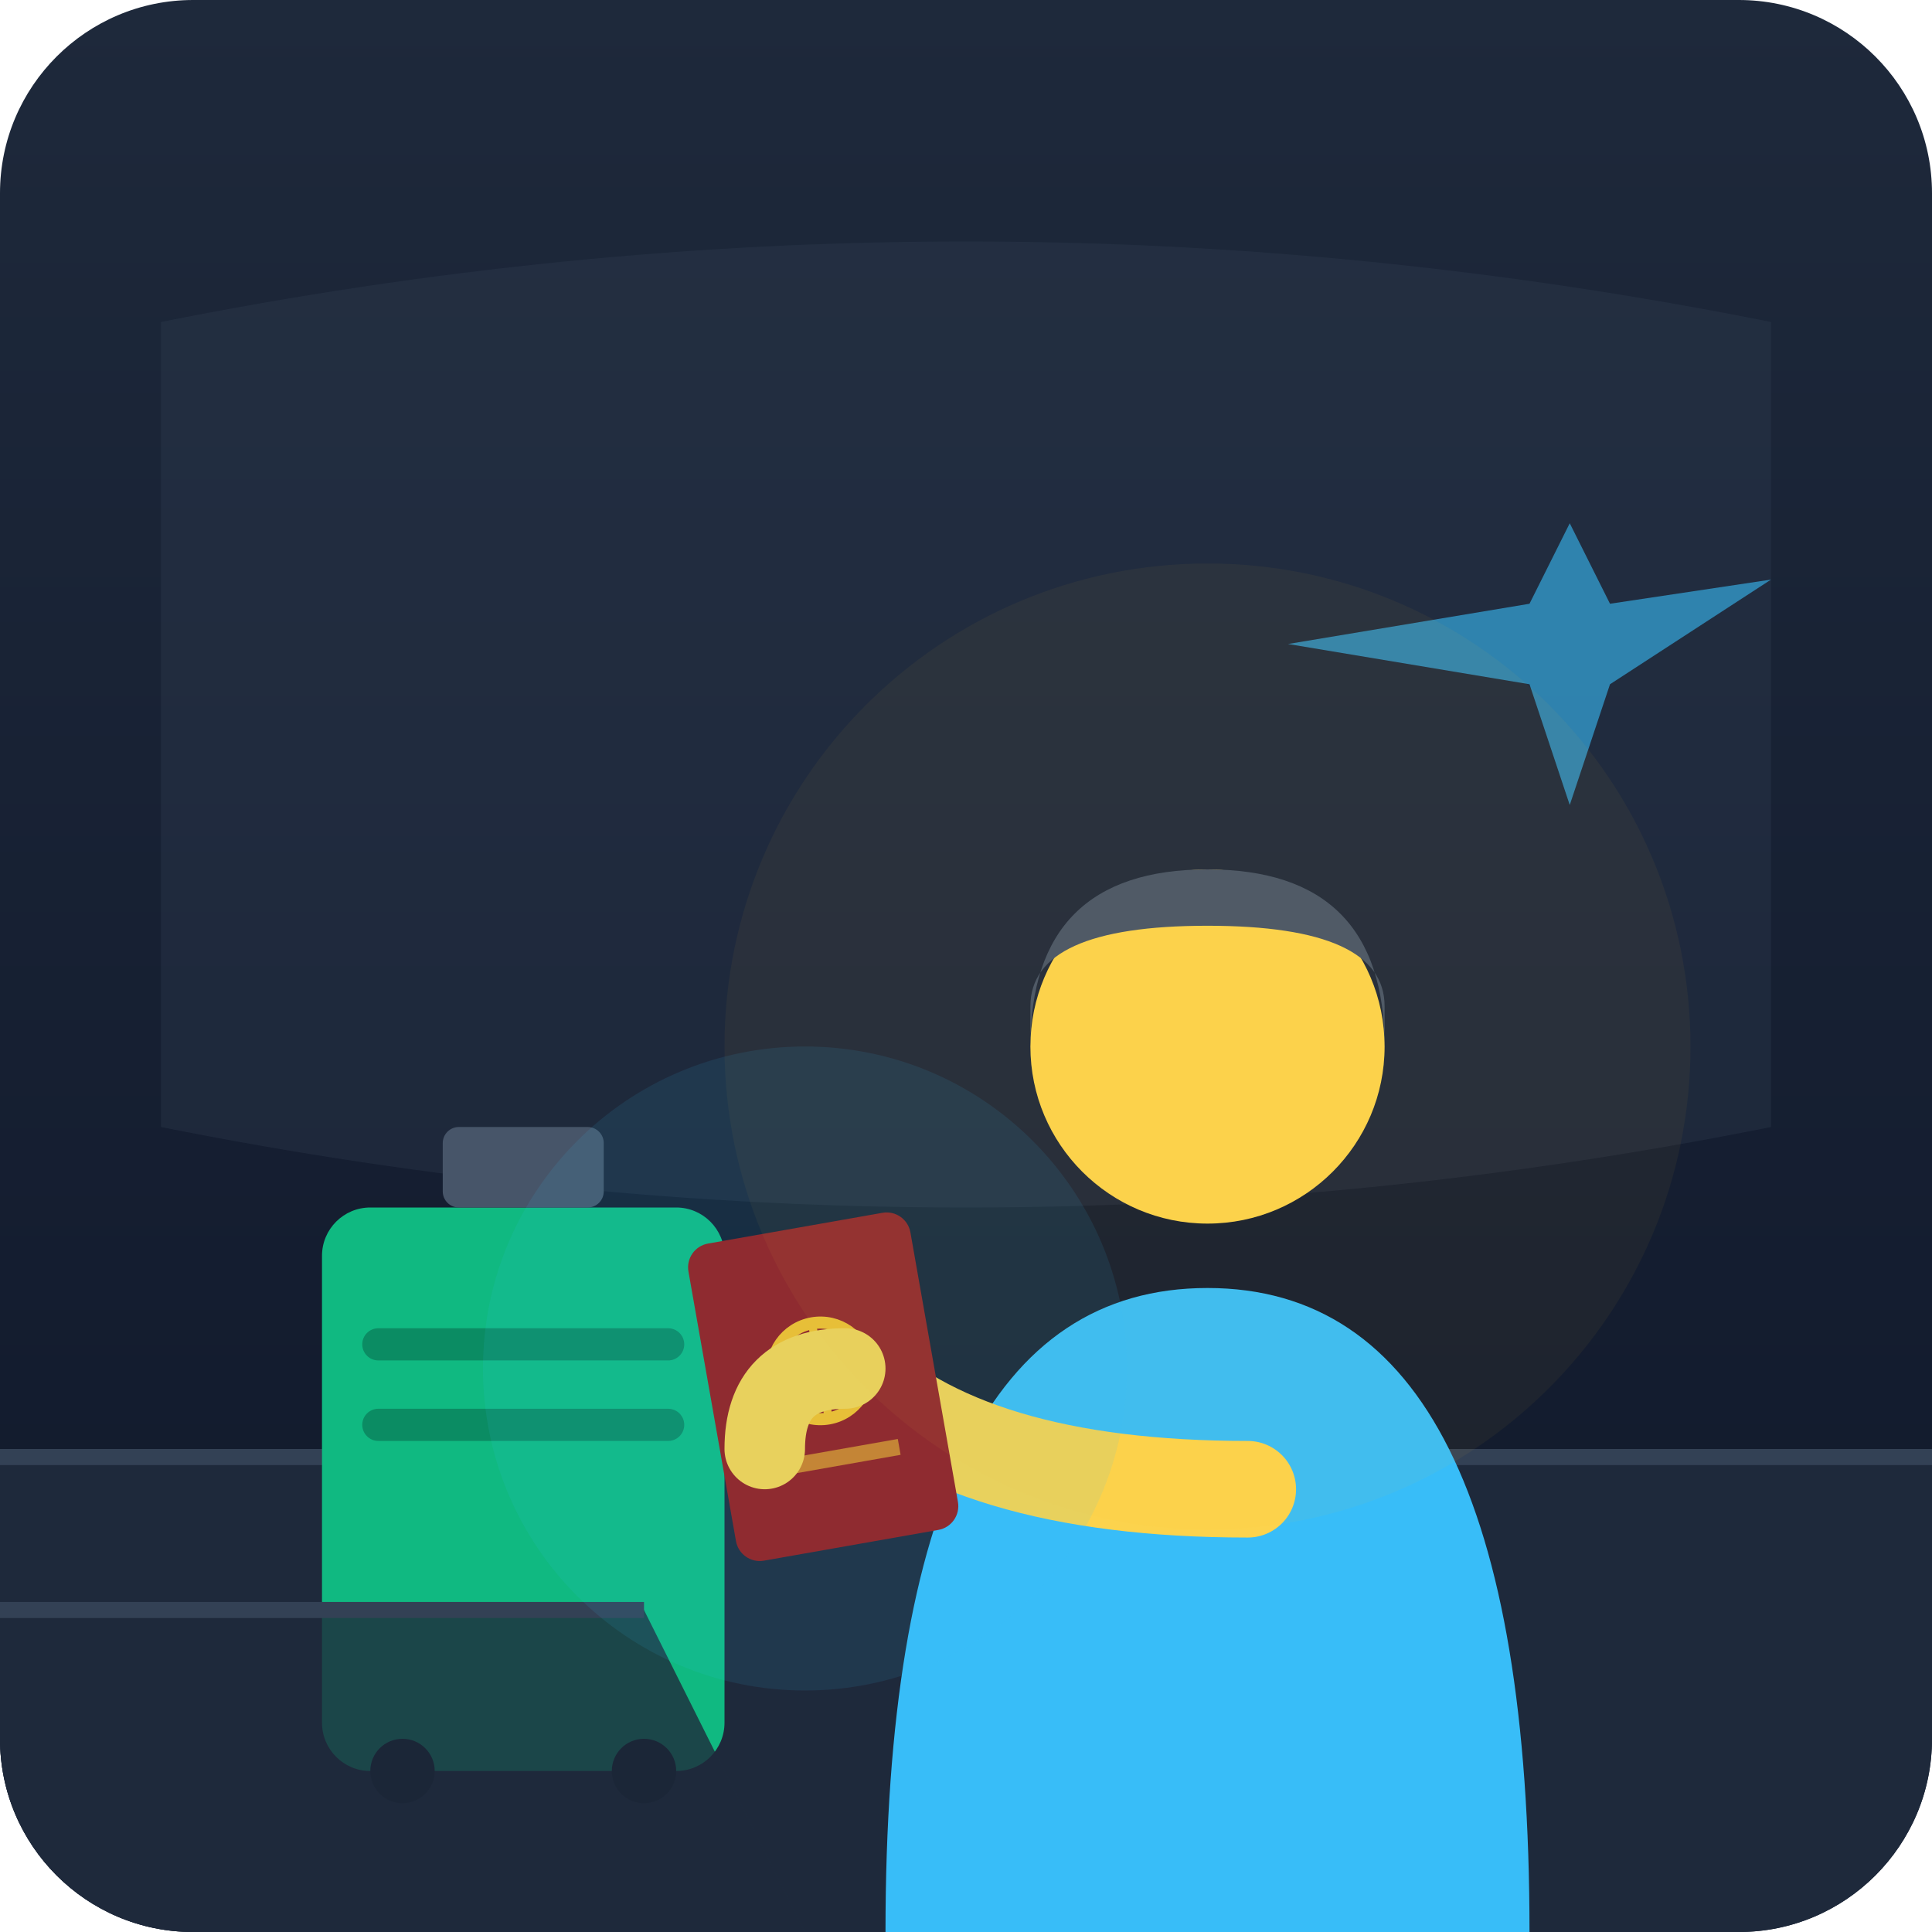
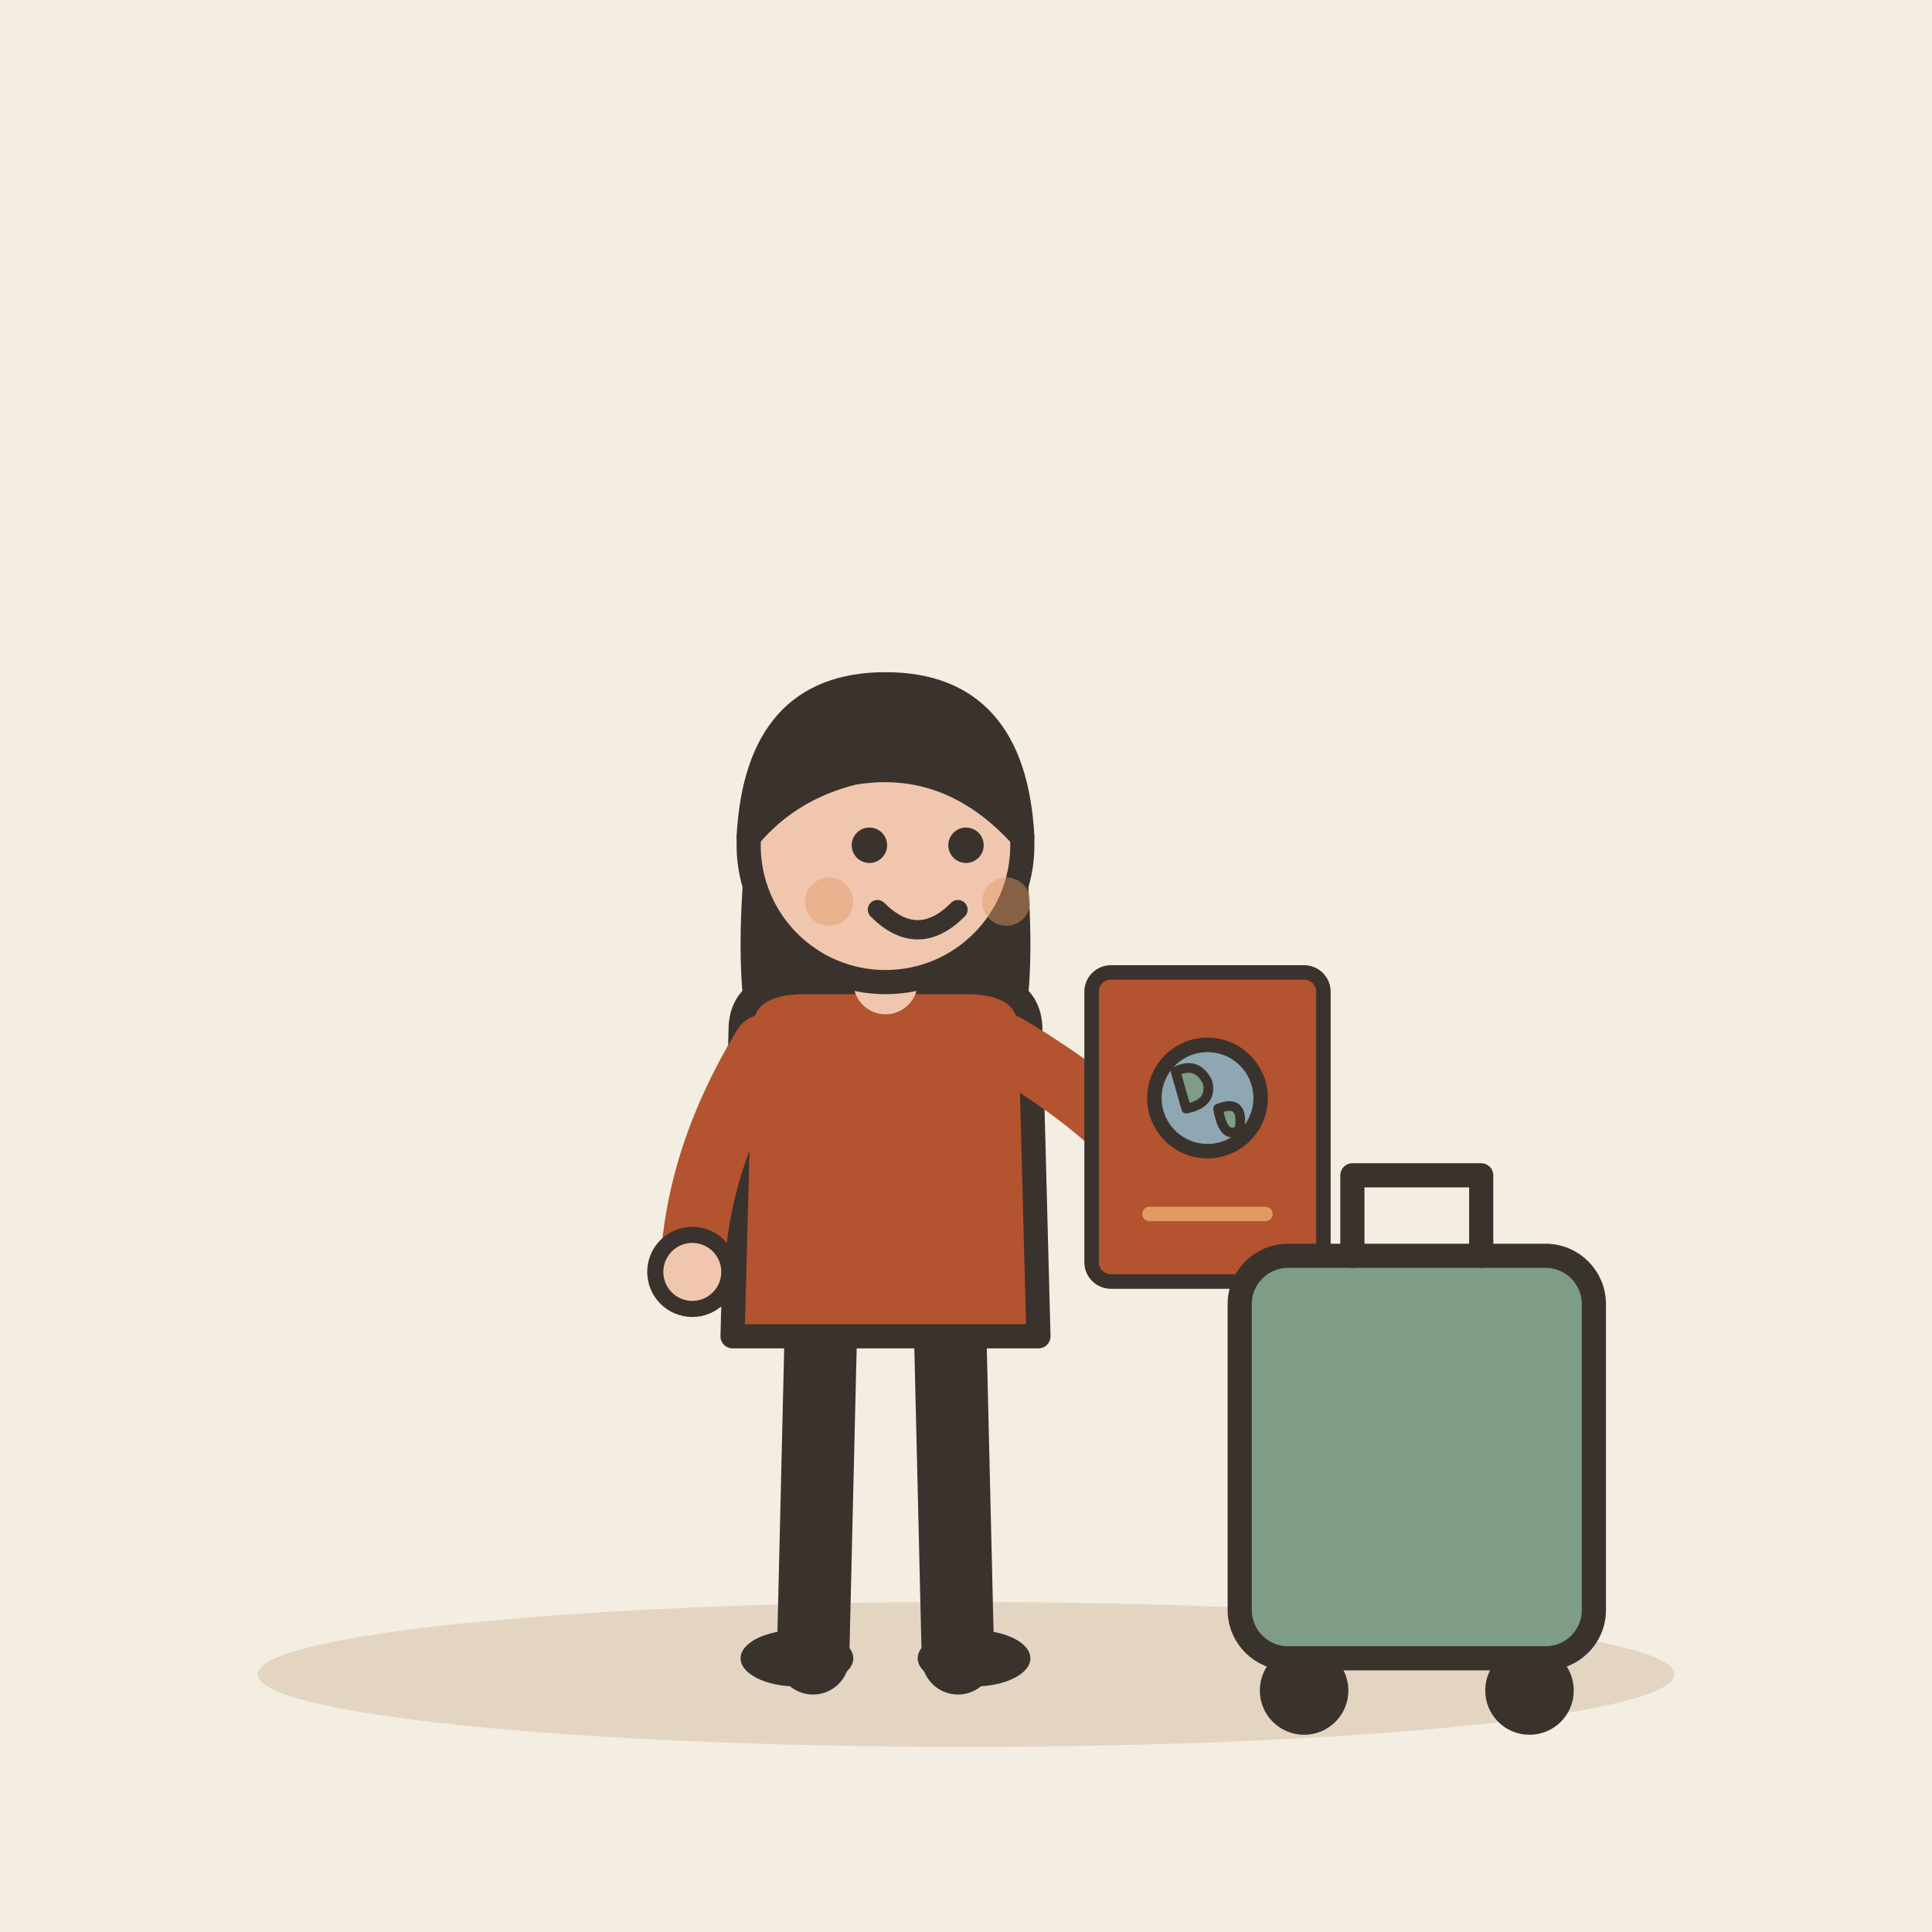
- <svg xmlns="http://www.w3.org/2000/svg" viewBox="0 0 240 240">
-   <defs>
-     <linearGradient id="bgGrad" x1="0%" y1="0%" x2="0%" y2="100%">
-       <stop offset="0%" style="stop-color:#1e293b;stop-opacity:1" />
-       <stop offset="100%" style="stop-color:#0f172a;stop-opacity:1" />
-     </linearGradient>
-     <clipPath id="roundedCorners">
-       <rect width="240" height="240" rx="24" />
-     </clipPath>
-   </defs>
-   <rect width="240" height="240" rx="24" fill="url(#bgGrad)" />
-   <g clip-path="url(#roundedCorners)">
-     <path d="M20 40 Q120 20 220 40 L220 140 Q120 160 20 140 Z" fill="#334155" opacity="0.3" />
-     <path d="M160 80 L190 75 L195 65 L200 75 L220 72 L200 85 L195 100 L190 85 Z" fill="#38bdf8" opacity="0.6" />
-     <rect x="0" y="180" width="240" height="60" fill="#1e293b" />
-     <rect x="0" y="180" width="240" height="2" fill="#334155" />
-     <rect x="40" y="150" width="50" height="70" rx="6" fill="#10b981" />
-     <rect x="55" y="140" width="20" height="10" rx="2" fill="#475569" />
-     <rect x="45" y="165" width="40" height="4" rx="2" fill="#065f46" opacity="0.5" />
-     <rect x="45" y="175" width="40" height="4" rx="2" fill="#065f46" opacity="0.5" />
-     <circle cx="50" cy="220" r="4" fill="#0f172a" />
-     <circle cx="80" cy="220" r="4" fill="#0f172a" />
-     <path d="M110 240 Q110 160 150 160 Q190 160 190 240" fill="#38bdf8" />
-     <circle cx="150" cy="130" r="22" fill="#fcd34d" />
-     <path d="M128 130 Q128 108 150 108 Q172 108 172 130 L172 125 Q172 115 150 115 Q128 115 128 125 Z" fill="#475569" />
-     <path d="M155 185 Q120 185 105 170" stroke="#fcd34d" stroke-width="12" stroke-linecap="round" fill="none" />
-     <g transform="translate(85, 155) rotate(-10)">
-       <rect width="28" height="40" rx="3" fill="#991b1b" />
-       <circle cx="14" cy="18" r="6" stroke="#fbbf24" stroke-width="1.5" fill="none" />
-       <line x1="14" y1="12" x2="14" y2="24" stroke="#fbbf24" stroke-width="1" />
-       <line x1="8" y1="18" x2="20" y2="18" stroke="#fbbf24" stroke-width="1" />
-       <rect x="6" y="28" width="16" height="2" fill="#fbbf24" opacity="0.6" />
+ <svg xmlns="http://www.w3.org/2000/svg" viewBox="0 0 240 240" data-style="editorial">
+   <rect width="240" height="240" fill="#F4EDE2" />
+   <ellipse cx="120" cy="208" rx="88" ry="9" fill="#E3D5C1" />
+   <g transform="translate(110 206)">
+     <path d="M-8 -42L-9 0" stroke="#3A332D" stroke-width="9" stroke-linecap="round" fill="none" />
+     <path d="M8 -42L9 0" stroke="#3A332D" stroke-width="9" stroke-linecap="round" fill="none" />
+     <ellipse cx="-11" cy="0" rx="7" ry="3.5" fill="#3A332D" />
+     <ellipse cx="11" cy="0" rx="7" ry="3.5" fill="#3A332D" />
+     <path d="M-17 -104Q-20 -78 -14 -70L-6 -78L6 -78L14 -70Q20 -78 17 -104Z" fill="#3A332D" />
+     <path d="M-18 -78Q-18 -84 -10 -84L10 -84Q18 -84 18 -78L19 -40L-19 -40Z" fill="#B4532F" stroke="#3A332D" stroke-width="3" stroke-linecap="round" stroke-linejoin="round" />
+     <path d="M-15 -76Q-23.5 -62 -24 -48" fill="none" stroke="#B4532F" stroke-width="8" stroke-linecap="round" stroke-linejoin="round" />
+     <circle cx="-24" cy="-48" r="4.6" fill="#F0C7AE" stroke="#3A332D" stroke-linecap="round" stroke-linejoin="round" stroke-width="2" />
+     <path d="M15 -76Q28.5 -68 34 -60" fill="none" stroke="#B4532F" stroke-width="8" stroke-linecap="round" stroke-linejoin="round" />
+     <circle cx="34" cy="-60" r="4.6" fill="#F0C7AE" stroke="#3A332D" stroke-linecap="round" stroke-linejoin="round" stroke-width="2" />
+     <path d="M0 -84L0 -88" stroke="#F0C7AE" stroke-width="8" stroke-linecap="round" fill="none" />
+     <circle cx="0" cy="-101" r="17" fill="#F0C7AE" stroke="#3A332D" stroke-width="3" stroke-linecap="round" stroke-linejoin="round" />
+     <path d="M-17 -102Q-16 -121 0 -121Q16 -121 17 -102Q8 -112 -4 -110Q-12 -108 -17 -102Z" fill="#3A332D" stroke="#3A332D" stroke-width="3" stroke-linecap="round" stroke-linejoin="round" />
+     <circle cx="-2" cy="-101" r="2.2" fill="#3A332D" />
+     <circle cx="10" cy="-101" r="2.2" fill="#3A332D" />
+     <path d="M-1 -93Q4 -88 9 -93" fill="none" stroke="#3A332D" stroke-width="2.4" stroke-linecap="round" stroke-linejoin="round" />
+     <circle cx="-7" cy="-94" r="3" fill="#E39A62" opacity="0.45" />
+     <circle cx="15" cy="-94" r="3" fill="#E39A62" opacity="0.45" />
+     <g transform="translate(40 -66) scale(0.6 0.6)">
+       <rect x="-24" y="-32" width="48" height="64" rx="4" fill="#B4532F" stroke="#3A332D" stroke-width="3" stroke-linecap="round" stroke-linejoin="round" />
+       <circle cx="0" cy="-6" r="11" fill="#8FA7B3" stroke="#3A332D" stroke-width="3" stroke-linecap="round" stroke-linejoin="round" />
+       <path d="M-6.6 -11.5Q-2.2 -13.7 0 -9.3Q1.1 -4.9 -4.4 -3.8Z" fill="#7E9C86" stroke="#3A332D" stroke-width="2" stroke-linecap="round" stroke-linejoin="round" />
+       <path d="M2.2 -3.8Q7.7 -6 6.6 0.6Q3.3 2.8 2.2 -3.8Z" fill="#7E9C86" stroke="#3A332D" stroke-width="2" stroke-linecap="round" stroke-linejoin="round" />
+       <path d="M-12 18L12 18" stroke="#E39A62" stroke-width="3" stroke-linecap="round" fill="none" />
    </g>
-     <path d="M105 170 Q95 170 95 180" stroke="#fcd34d" stroke-width="10" stroke-linecap="round" fill="none" />
-     <path d="M0 200 L80 200 L100 240 L0 240 Z" fill="#1e293b" opacity="0.8" />
-     <path d="M0 200 L80 200" stroke="#334155" stroke-width="2" />
  </g>
-   <circle cx="150" cy="130" r="60" fill="#fbbf24" opacity="0.05" />
-   <circle cx="100" cy="170" r="40" fill="#38bdf8" opacity="0.1" />
+   <g transform="translate(176 206)">
+     <rect x="-22" y="-50" width="44" height="50" rx="6" fill="#7E9C86" stroke="#3A332D" stroke-width="3" stroke-linecap="round" stroke-linejoin="round" />
+     <path d="M-8 -50L-8 -60L8 -60L8 -50" fill="none" stroke="#3A332D" stroke-width="3" stroke-linecap="round" stroke-linejoin="round" />
+     <circle cx="-14" cy="4" r="4" fill="#3A332D" stroke="#3A332D" stroke-width="3" stroke-linecap="round" stroke-linejoin="round" />
+     <circle cx="14" cy="4" r="4" fill="#3A332D" stroke="#3A332D" stroke-width="3" stroke-linecap="round" stroke-linejoin="round" />
+   </g>
</svg>
